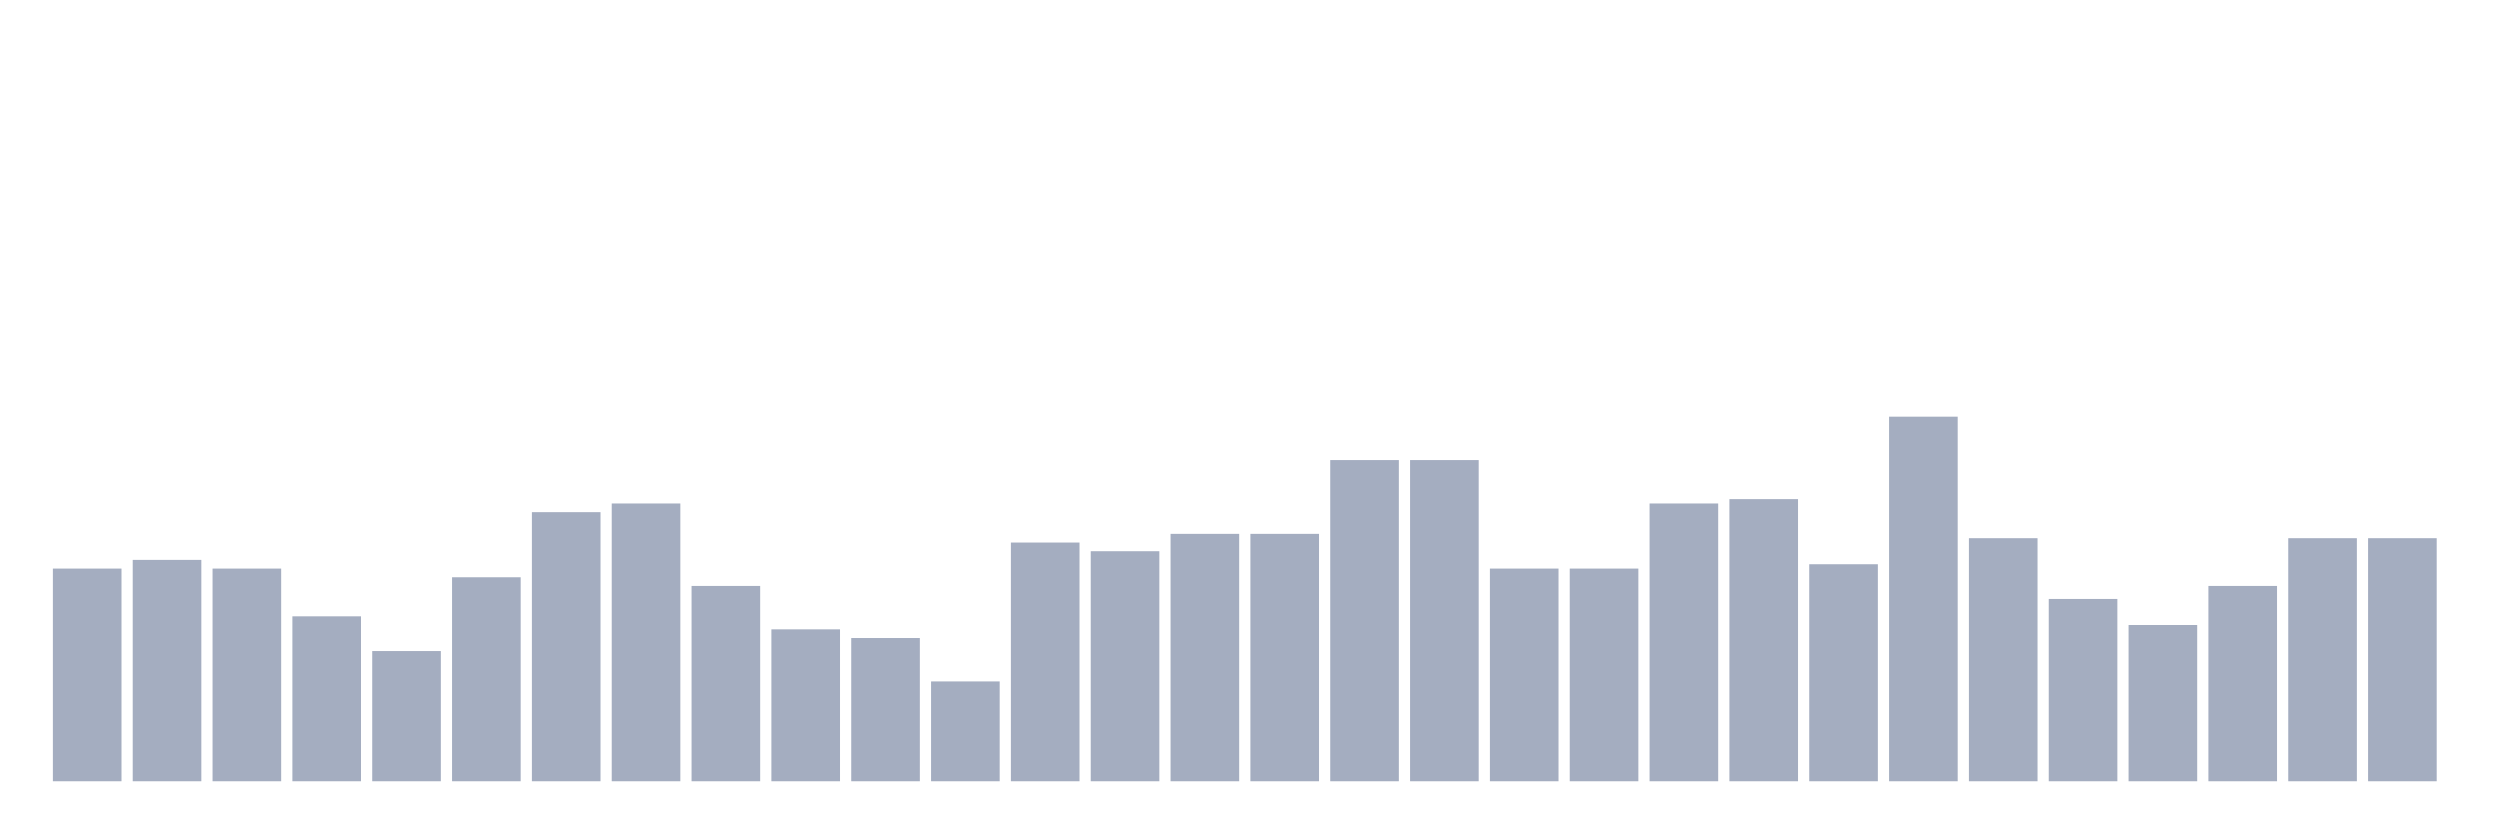
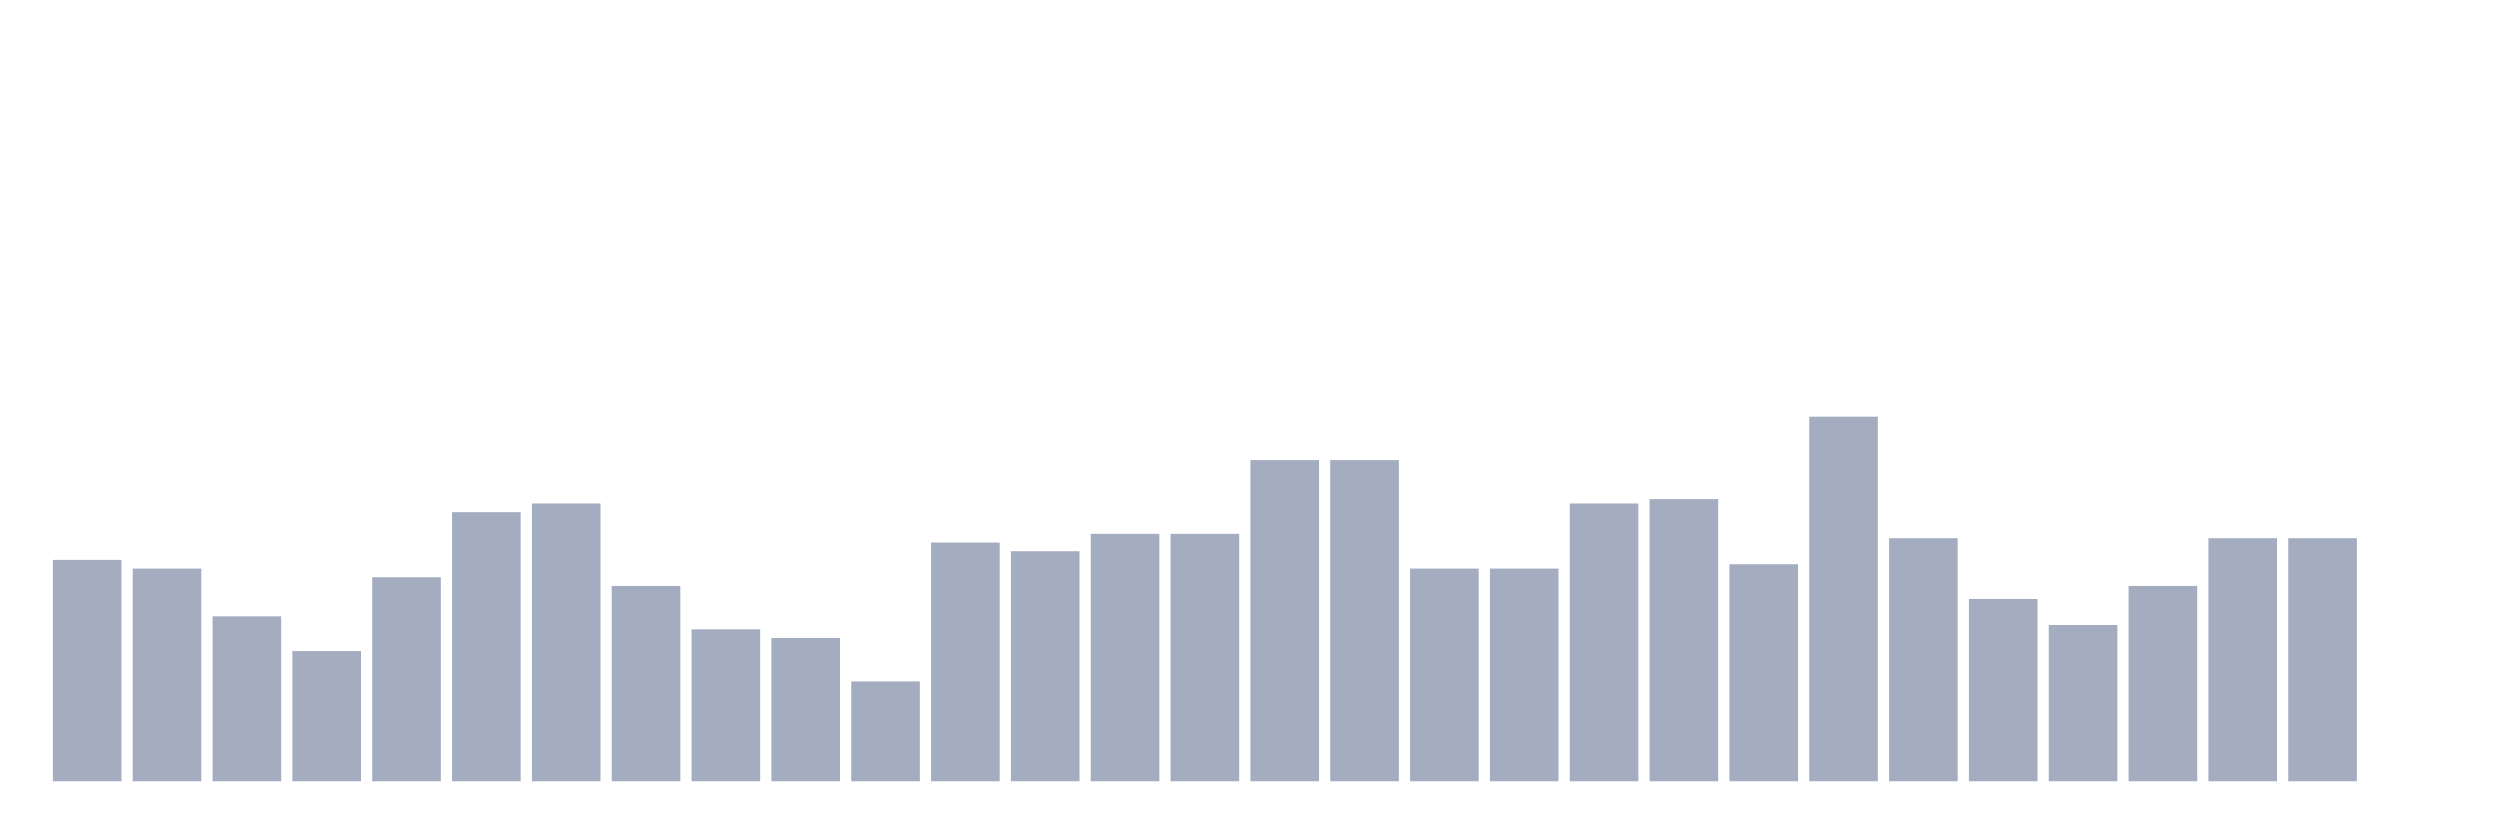
<svg xmlns="http://www.w3.org/2000/svg" viewBox="0 0 480 160">
  <g transform="translate(10,10)">
-     <rect class="bar" x="0.153" width="13.175" y="99.167" height="40.833" fill="rgb(164,173,192)" />
-     <rect class="bar" x="15.482" width="13.175" y="97.5" height="42.5" fill="rgb(164,173,192)" />
-     <rect class="bar" x="30.81" width="13.175" y="99.167" height="40.833" fill="rgb(164,173,192)" />
-     <rect class="bar" x="46.138" width="13.175" y="108.333" height="31.667" fill="rgb(164,173,192)" />
-     <rect class="bar" x="61.466" width="13.175" y="115" height="25" fill="rgb(164,173,192)" />
-     <rect class="bar" x="76.794" width="13.175" y="100.833" height="39.167" fill="rgb(164,173,192)" />
-     <rect class="bar" x="92.123" width="13.175" y="88.333" height="51.667" fill="rgb(164,173,192)" />
-     <rect class="bar" x="107.451" width="13.175" y="86.667" height="53.333" fill="rgb(164,173,192)" />
-     <rect class="bar" x="122.779" width="13.175" y="102.5" height="37.5" fill="rgb(164,173,192)" />
-     <rect class="bar" x="138.107" width="13.175" y="110.833" height="29.167" fill="rgb(164,173,192)" />
-     <rect class="bar" x="153.436" width="13.175" y="112.5" height="27.5" fill="rgb(164,173,192)" />
-     <rect class="bar" x="168.764" width="13.175" y="120.833" height="19.167" fill="rgb(164,173,192)" />
-     <rect class="bar" x="184.092" width="13.175" y="94.167" height="45.833" fill="rgb(164,173,192)" />
-     <rect class="bar" x="199.42" width="13.175" y="95.833" height="44.167" fill="rgb(164,173,192)" />
+     <rect class="bar" x="0.153" width="13.175" y="97.5" height="42.5" fill="rgb(164,173,192)" />
+     <rect class="bar" x="15.482" width="13.175" y="99.167" height="40.833" fill="rgb(164,173,192)" />
+     <rect class="bar" x="30.81" width="13.175" y="108.333" height="31.667" fill="rgb(164,173,192)" />
+     <rect class="bar" x="46.138" width="13.175" y="115" height="25" fill="rgb(164,173,192)" />
+     <rect class="bar" x="61.466" width="13.175" y="100.833" height="39.167" fill="rgb(164,173,192)" />
+     <rect class="bar" x="76.794" width="13.175" y="88.333" height="51.667" fill="rgb(164,173,192)" />
+     <rect class="bar" x="92.123" width="13.175" y="86.667" height="53.333" fill="rgb(164,173,192)" />
+     <rect class="bar" x="107.451" width="13.175" y="102.5" height="37.5" fill="rgb(164,173,192)" />
+     <rect class="bar" x="122.779" width="13.175" y="110.833" height="29.167" fill="rgb(164,173,192)" />
+     <rect class="bar" x="138.107" width="13.175" y="112.5" height="27.5" fill="rgb(164,173,192)" />
+     <rect class="bar" x="153.436" width="13.175" y="120.833" height="19.167" fill="rgb(164,173,192)" />
+     <rect class="bar" x="168.764" width="13.175" y="94.167" height="45.833" fill="rgb(164,173,192)" />
+     <rect class="bar" x="184.092" width="13.175" y="95.833" height="44.167" fill="rgb(164,173,192)" />
+     <rect class="bar" x="199.42" width="13.175" y="92.5" height="47.5" fill="rgb(164,173,192)" />
    <rect class="bar" x="214.748" width="13.175" y="92.5" height="47.5" fill="rgb(164,173,192)" />
-     <rect class="bar" x="230.077" width="13.175" y="92.5" height="47.5" fill="rgb(164,173,192)" />
+     <rect class="bar" x="230.077" width="13.175" y="78.333" height="61.667" fill="rgb(164,173,192)" />
    <rect class="bar" x="245.405" width="13.175" y="78.333" height="61.667" fill="rgb(164,173,192)" />
-     <rect class="bar" x="260.733" width="13.175" y="78.333" height="61.667" fill="rgb(164,173,192)" />
+     <rect class="bar" x="260.733" width="13.175" y="99.167" height="40.833" fill="rgb(164,173,192)" />
    <rect class="bar" x="276.061" width="13.175" y="99.167" height="40.833" fill="rgb(164,173,192)" />
-     <rect class="bar" x="291.39" width="13.175" y="99.167" height="40.833" fill="rgb(164,173,192)" />
-     <rect class="bar" x="306.718" width="13.175" y="86.667" height="53.333" fill="rgb(164,173,192)" />
-     <rect class="bar" x="322.046" width="13.175" y="85.833" height="54.167" fill="rgb(164,173,192)" />
-     <rect class="bar" x="337.374" width="13.175" y="98.333" height="41.667" fill="rgb(164,173,192)" />
-     <rect class="bar" x="352.702" width="13.175" y="70" height="70" fill="rgb(164,173,192)" />
-     <rect class="bar" x="368.031" width="13.175" y="93.333" height="46.667" fill="rgb(164,173,192)" />
-     <rect class="bar" x="383.359" width="13.175" y="105" height="35" fill="rgb(164,173,192)" />
-     <rect class="bar" x="398.687" width="13.175" y="110" height="30" fill="rgb(164,173,192)" />
-     <rect class="bar" x="414.015" width="13.175" y="102.5" height="37.5" fill="rgb(164,173,192)" />
+     <rect class="bar" x="291.39" width="13.175" y="86.667" height="53.333" fill="rgb(164,173,192)" />
+     <rect class="bar" x="306.718" width="13.175" y="85.833" height="54.167" fill="rgb(164,173,192)" />
+     <rect class="bar" x="322.046" width="13.175" y="98.333" height="41.667" fill="rgb(164,173,192)" />
+     <rect class="bar" x="337.374" width="13.175" y="70" height="70" fill="rgb(164,173,192)" />
+     <rect class="bar" x="352.702" width="13.175" y="93.333" height="46.667" fill="rgb(164,173,192)" />
+     <rect class="bar" x="368.031" width="13.175" y="105" height="35" fill="rgb(164,173,192)" />
+     <rect class="bar" x="383.359" width="13.175" y="110" height="30" fill="rgb(164,173,192)" />
+     <rect class="bar" x="398.687" width="13.175" y="102.5" height="37.5" fill="rgb(164,173,192)" />
+     <rect class="bar" x="414.015" width="13.175" y="93.333" height="46.667" fill="rgb(164,173,192)" />
    <rect class="bar" x="429.344" width="13.175" y="93.333" height="46.667" fill="rgb(164,173,192)" />
-     <rect class="bar" x="444.672" width="13.175" y="93.333" height="46.667" fill="rgb(164,173,192)" />
+     <rect class="bar" x="444.672" width="13.175" y="140" height="0" fill="rgb(164,173,192)" />
  </g>
</svg>
